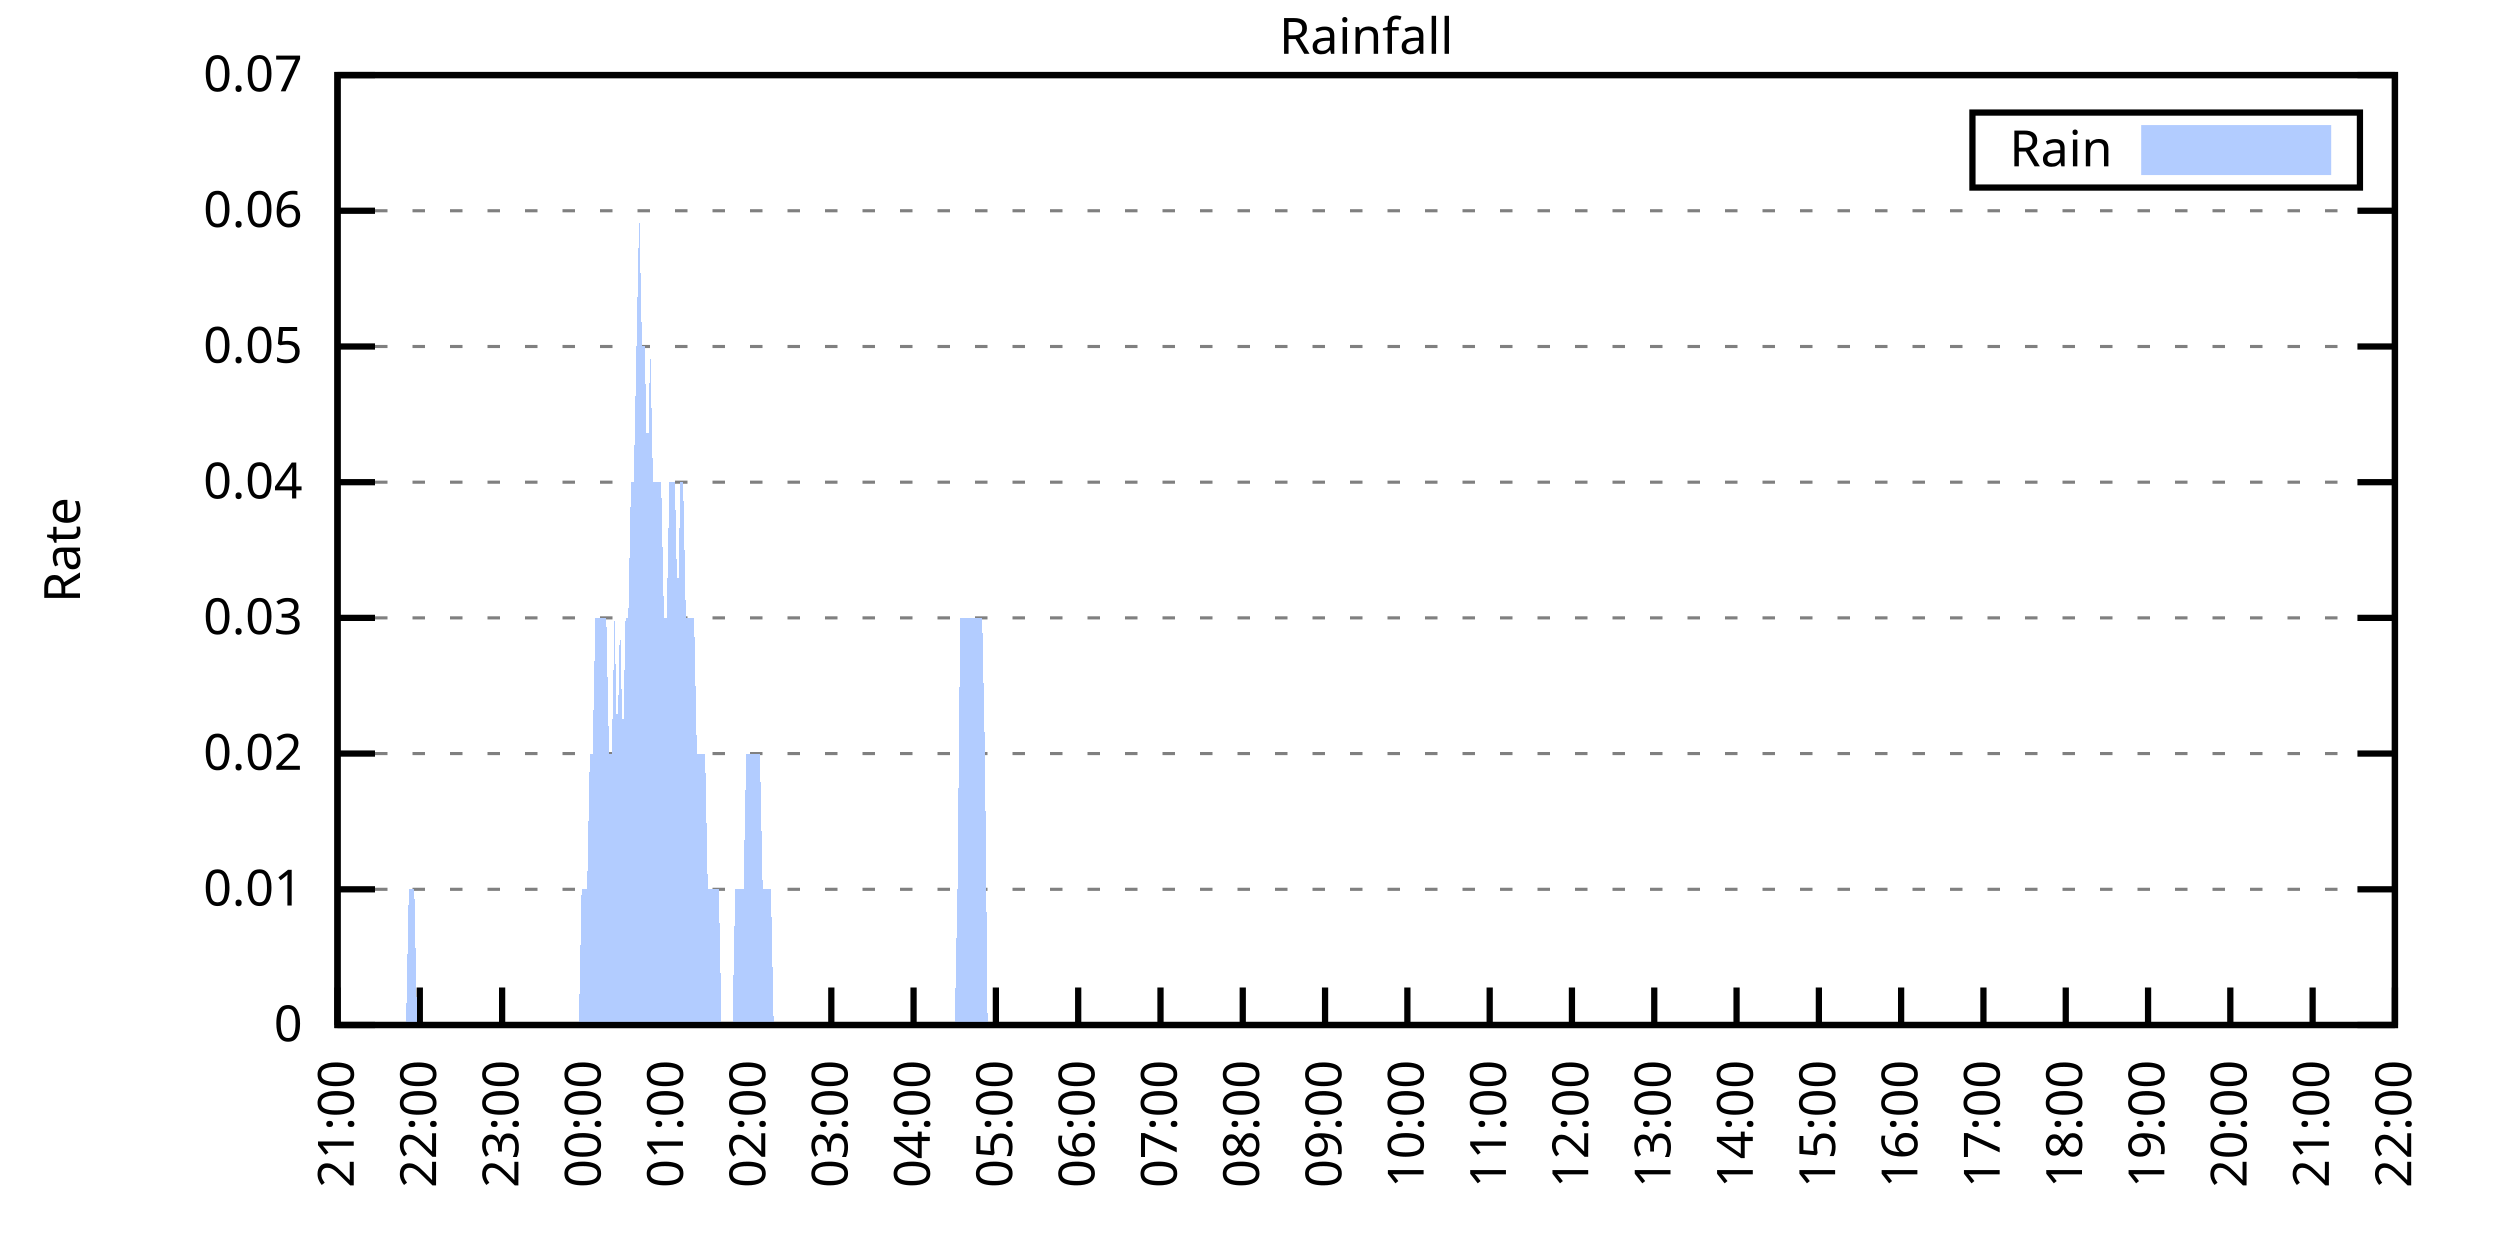
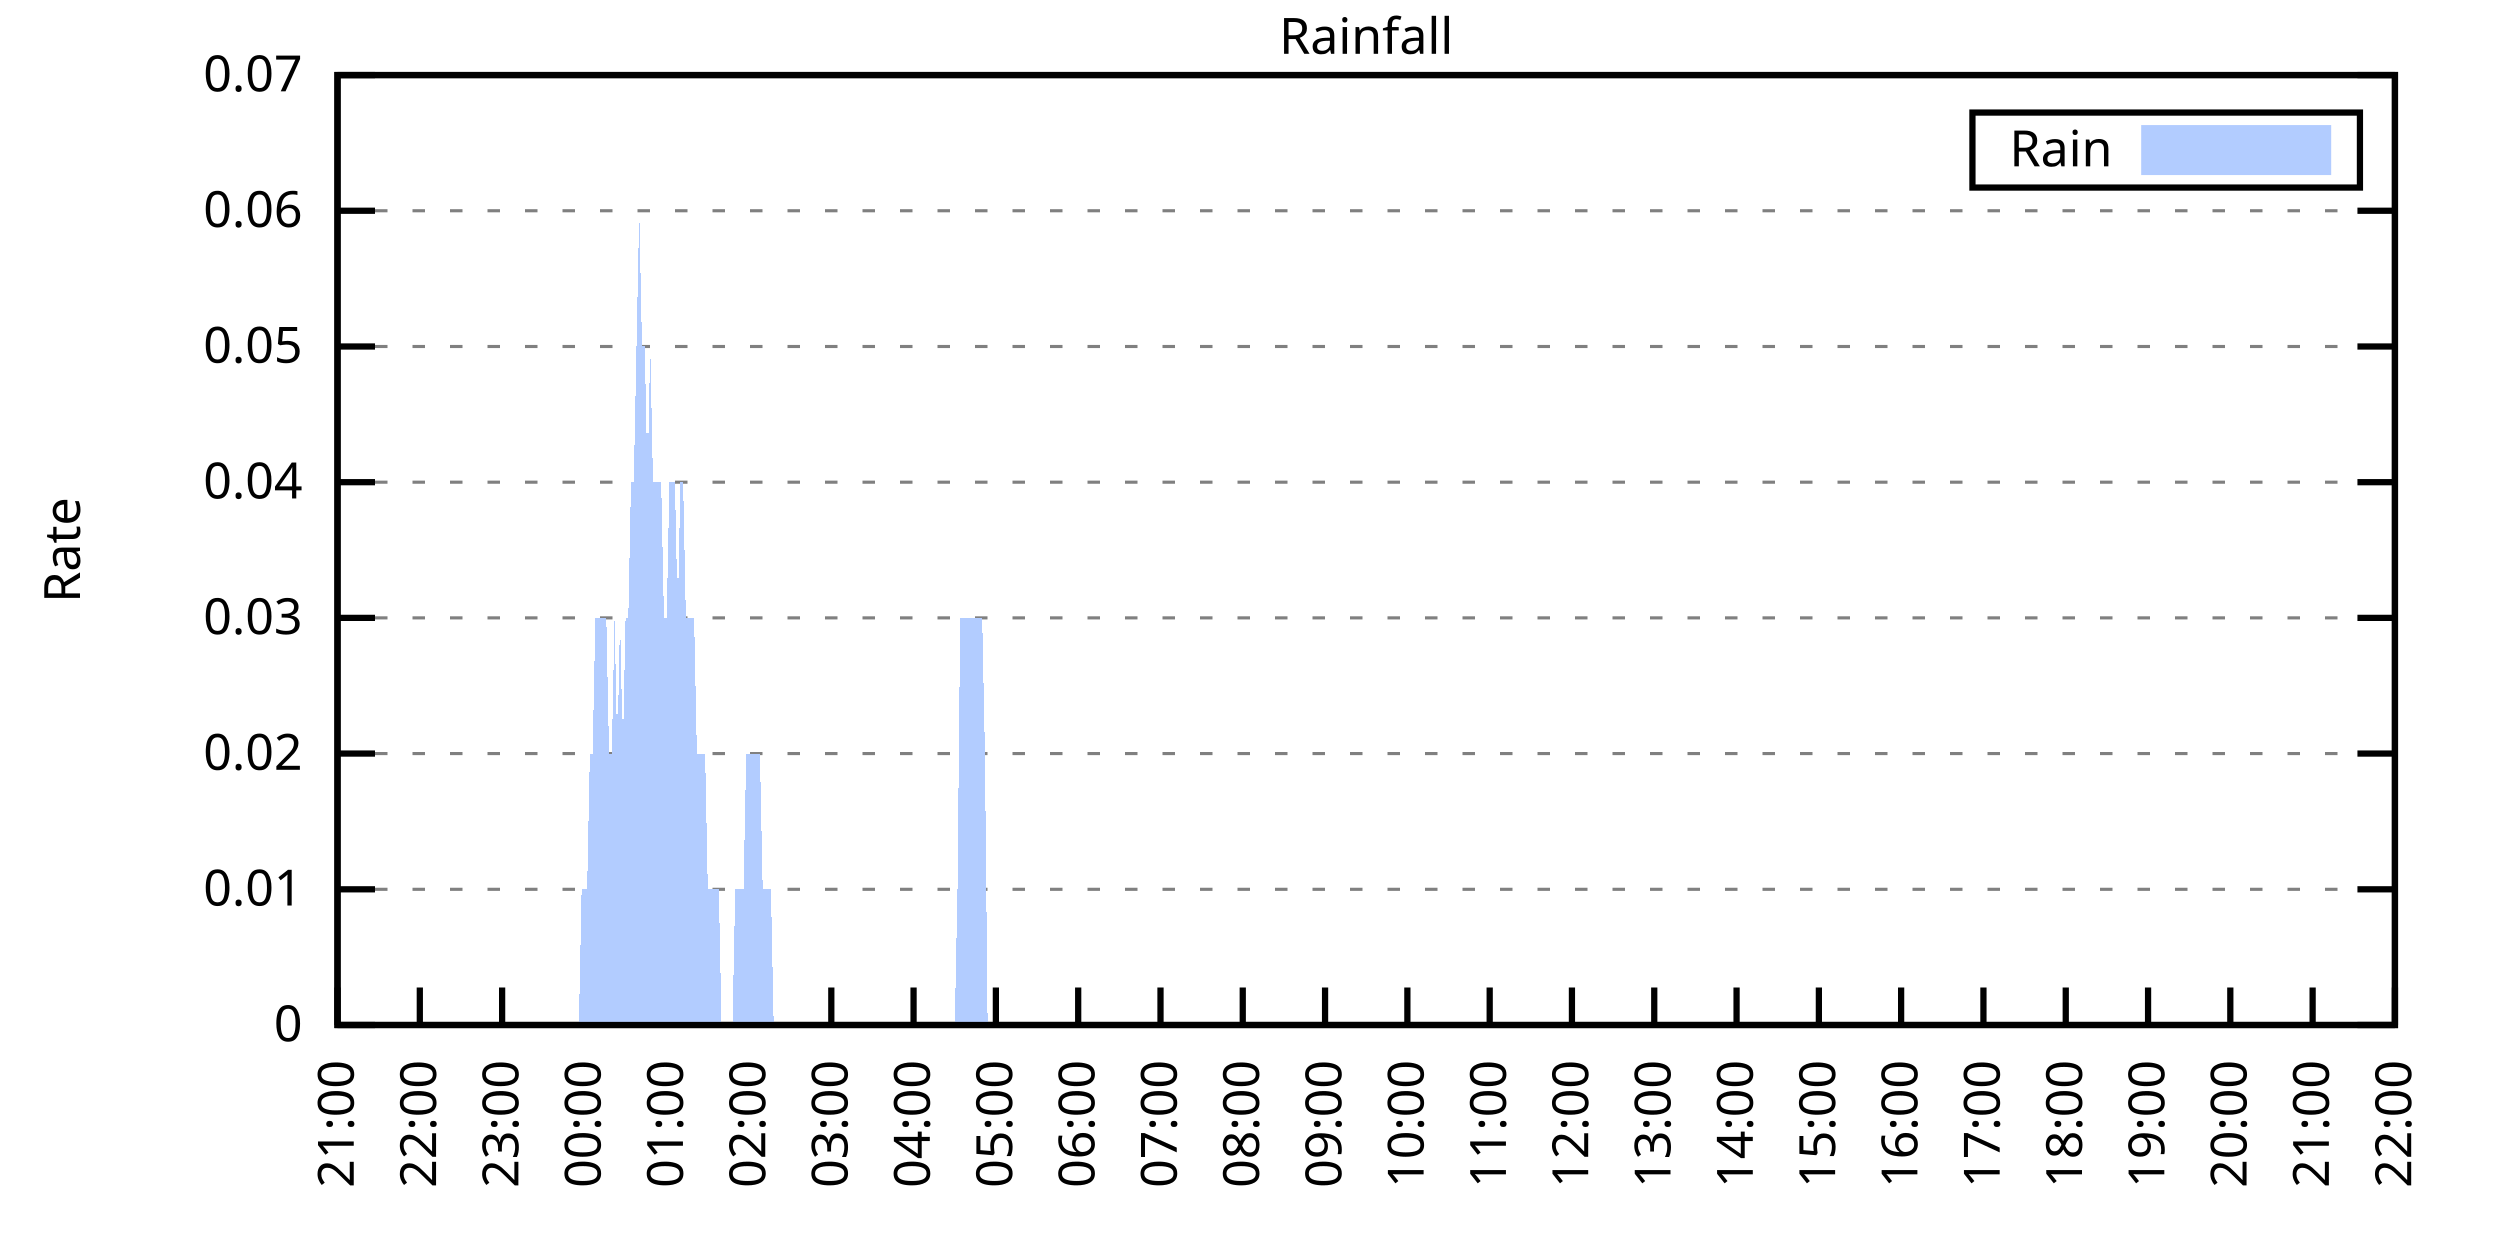
<svg xmlns="http://www.w3.org/2000/svg" xmlns:xlink="http://www.w3.org/1999/xlink" width="400" height="200" viewBox="0 0 400 200">
  <g id="gnuplot_canvas">
    <rect x="0" y="0" width="400" height="200" fill="none" />
    <defs>
      <circle id="gpDot" r="0.5" stroke-width="0.5" stroke="currentColor" />
      <path id="gpPt0" stroke-width="0.333" stroke="currentColor" d="M-1,0 h2 M0,-1 v2" />
      <path id="gpPt1" stroke-width="0.333" stroke="currentColor" d="M-1,-1 L1,1 M1,-1 L-1,1" />
      <path id="gpPt2" stroke-width="0.333" stroke="currentColor" d="M-1,0 L1,0 M0,-1 L0,1 M-1,-1 L1,1 M-1,1 L1,-1" />
      <rect id="gpPt3" stroke-width="0.333" stroke="currentColor" x="-1" y="-1" width="2" height="2" />
      <rect id="gpPt4" stroke-width="0.333" stroke="currentColor" fill="currentColor" x="-1" y="-1" width="2" height="2" />
      <circle id="gpPt5" stroke-width="0.333" stroke="currentColor" cx="0" cy="0" r="1" />
      <use xlink:href="#gpPt5" id="gpPt6" fill="currentColor" stroke="none" />
      <path id="gpPt7" stroke-width="0.333" stroke="currentColor" d="M0,-1.33 L-1.33,0.67 L1.33,0.67 z" />
      <use xlink:href="#gpPt7" id="gpPt8" fill="currentColor" stroke="none" />
      <use xlink:href="#gpPt7" id="gpPt9" stroke="currentColor" transform="rotate(180)" />
      <use xlink:href="#gpPt9" id="gpPt10" fill="currentColor" stroke="none" />
      <use xlink:href="#gpPt3" id="gpPt11" stroke="currentColor" transform="rotate(45)" />
      <use xlink:href="#gpPt11" id="gpPt12" fill="currentColor" stroke="none" />
      <path id="gpPt13" stroke-width="0.333" stroke="currentColor" d="M0,1.330 L1.265,0.411 L0.782,-1.067 L-0.782,-1.076 L-1.265,0.411 z" />
      <use xlink:href="#gpPt13" id="gpPt14" fill="currentColor" stroke="none" />
      <filter id="textbox" filterUnits="objectBoundingBox" x="0" y="0" height="1" width="1">
        <feFlood flood-color="white" flood-opacity="1" result="bgnd" />
        <feComposite in="SourceGraphic" in2="bgnd" operator="atop" />
      </filter>
      <filter id="greybox" filterUnits="objectBoundingBox" x="0" y="0" height="1" width="1">
        <feFlood flood-color="lightgrey" flood-opacity="1" result="grey" />
        <feComposite in="SourceGraphic" in2="grey" operator="atop" />
      </filter>
    </defs>
    <g fill="none" color="white" stroke="currentColor" stroke-width="1.00" stroke-linecap="butt" stroke-linejoin="miter">
</g>
    <g fill="none" color="black" stroke="currentColor" stroke-width="1.00" stroke-linecap="butt" stroke-linejoin="miter">
      <g stroke="none" shape-rendering="crispEdges">
        <polygon fill="rgb(255, 255, 255)" points="54.00,164.00 383.18,164.00 383.18,12.02 54.00,12.02 " />
      </g>
    </g>
    <g fill="none" color="black" stroke="currentColor" stroke-width="1.00" stroke-linecap="butt" stroke-linejoin="miter">
</g>
    <g fill="none" color="black" stroke="black" stroke-width="0.50" stroke-linecap="butt" stroke-linejoin="miter">
</g>
    <g fill="none" color="gray" stroke="currentColor" stroke-width="0.50" stroke-linecap="butt" stroke-linejoin="miter">
      <path stroke="gray" stroke-dasharray="2,4" class="gridline" d="M54.00,164.00 L383.19,164.00  " />
    </g>
    <g fill="none" color="gray" stroke="gray" stroke-width="1.00" stroke-linecap="butt" stroke-linejoin="miter">
</g>
    <g fill="none" color="black" stroke="currentColor" stroke-width="1.00" stroke-linecap="butt" stroke-linejoin="miter">
      <path stroke="black" d="M54.00,164.00 L60.00,164.00 M383.19,164.00 L377.19,164.00  " />
      <g transform="translate(48.40,166.60)" stroke="none" fill="black" font-family="Sans" font-size="8.00" text-anchor="end">
        <text>
          <tspan font-family="Sans"> 0</tspan>
        </text>
      </g>
    </g>
    <g fill="none" color="black" stroke="currentColor" stroke-width="1.00" stroke-linecap="butt" stroke-linejoin="miter">
</g>
    <g fill="none" color="black" stroke="black" stroke-width="0.50" stroke-linecap="butt" stroke-linejoin="miter">
</g>
    <g fill="none" color="gray" stroke="currentColor" stroke-width="0.50" stroke-linecap="butt" stroke-linejoin="miter">
      <path stroke="gray" stroke-dasharray="2,4" class="gridline" d="M54.00,142.29 L383.19,142.29  " />
    </g>
    <g fill="none" color="gray" stroke="gray" stroke-width="1.00" stroke-linecap="butt" stroke-linejoin="miter">
</g>
    <g fill="none" color="black" stroke="currentColor" stroke-width="1.00" stroke-linecap="butt" stroke-linejoin="miter">
      <path stroke="black" d="M54.00,142.29 L60.00,142.29 M383.19,142.29 L377.19,142.29  " />
      <g transform="translate(48.40,144.89)" stroke="none" fill="black" font-family="Sans" font-size="8.00" text-anchor="end">
        <text>
          <tspan font-family="Sans"> 0.01</tspan>
        </text>
      </g>
    </g>
    <g fill="none" color="black" stroke="currentColor" stroke-width="1.00" stroke-linecap="butt" stroke-linejoin="miter">
</g>
    <g fill="none" color="black" stroke="black" stroke-width="0.50" stroke-linecap="butt" stroke-linejoin="miter">
</g>
    <g fill="none" color="gray" stroke="currentColor" stroke-width="0.50" stroke-linecap="butt" stroke-linejoin="miter">
      <path stroke="gray" stroke-dasharray="2,4" class="gridline" d="M54.00,120.57 L383.19,120.57  " />
    </g>
    <g fill="none" color="gray" stroke="gray" stroke-width="1.00" stroke-linecap="butt" stroke-linejoin="miter">
</g>
    <g fill="none" color="black" stroke="currentColor" stroke-width="1.00" stroke-linecap="butt" stroke-linejoin="miter">
      <path stroke="black" d="M54.00,120.57 L60.00,120.57 M383.19,120.57 L377.19,120.57  " />
      <g transform="translate(48.40,123.17)" stroke="none" fill="black" font-family="Sans" font-size="8.00" text-anchor="end">
        <text>
          <tspan font-family="Sans"> 0.02</tspan>
        </text>
      </g>
    </g>
    <g fill="none" color="black" stroke="currentColor" stroke-width="1.00" stroke-linecap="butt" stroke-linejoin="miter">
</g>
    <g fill="none" color="black" stroke="black" stroke-width="0.50" stroke-linecap="butt" stroke-linejoin="miter">
</g>
    <g fill="none" color="gray" stroke="currentColor" stroke-width="0.50" stroke-linecap="butt" stroke-linejoin="miter">
      <path stroke="gray" stroke-dasharray="2,4" class="gridline" d="M54.00,98.86 L383.19,98.86  " />
    </g>
    <g fill="none" color="gray" stroke="gray" stroke-width="1.00" stroke-linecap="butt" stroke-linejoin="miter">
</g>
    <g fill="none" color="black" stroke="currentColor" stroke-width="1.00" stroke-linecap="butt" stroke-linejoin="miter">
      <path stroke="black" d="M54.00,98.86 L60.00,98.86 M383.19,98.86 L377.19,98.86  " />
      <g transform="translate(48.40,101.46)" stroke="none" fill="black" font-family="Sans" font-size="8.00" text-anchor="end">
        <text>
          <tspan font-family="Sans"> 0.03</tspan>
        </text>
      </g>
    </g>
    <g fill="none" color="black" stroke="currentColor" stroke-width="1.00" stroke-linecap="butt" stroke-linejoin="miter">
</g>
    <g fill="none" color="black" stroke="black" stroke-width="0.50" stroke-linecap="butt" stroke-linejoin="miter">
</g>
    <g fill="none" color="gray" stroke="currentColor" stroke-width="0.50" stroke-linecap="butt" stroke-linejoin="miter">
      <path stroke="gray" stroke-dasharray="2,4" class="gridline" d="M54.00,77.15 L383.19,77.15  " />
    </g>
    <g fill="none" color="gray" stroke="gray" stroke-width="1.00" stroke-linecap="butt" stroke-linejoin="miter">
</g>
    <g fill="none" color="black" stroke="currentColor" stroke-width="1.00" stroke-linecap="butt" stroke-linejoin="miter">
      <path stroke="black" d="M54.00,77.15 L60.00,77.15 M383.19,77.15 L377.19,77.15  " />
      <g transform="translate(48.40,79.75)" stroke="none" fill="black" font-family="Sans" font-size="8.00" text-anchor="end">
        <text>
          <tspan font-family="Sans"> 0.04</tspan>
        </text>
      </g>
    </g>
    <g fill="none" color="black" stroke="currentColor" stroke-width="1.00" stroke-linecap="butt" stroke-linejoin="miter">
</g>
    <g fill="none" color="black" stroke="black" stroke-width="0.50" stroke-linecap="butt" stroke-linejoin="miter">
</g>
    <g fill="none" color="gray" stroke="currentColor" stroke-width="0.50" stroke-linecap="butt" stroke-linejoin="miter">
      <path stroke="gray" stroke-dasharray="2,4" class="gridline" d="M54.00,55.44 L383.19,55.44  " />
    </g>
    <g fill="none" color="gray" stroke="gray" stroke-width="1.00" stroke-linecap="butt" stroke-linejoin="miter">
</g>
    <g fill="none" color="black" stroke="currentColor" stroke-width="1.00" stroke-linecap="butt" stroke-linejoin="miter">
      <path stroke="black" d="M54.00,55.44 L60.00,55.44 M383.19,55.44 L377.19,55.44  " />
      <g transform="translate(48.40,58.04)" stroke="none" fill="black" font-family="Sans" font-size="8.00" text-anchor="end">
        <text>
          <tspan font-family="Sans"> 0.05</tspan>
        </text>
      </g>
    </g>
    <g fill="none" color="black" stroke="currentColor" stroke-width="1.00" stroke-linecap="butt" stroke-linejoin="miter">
</g>
    <g fill="none" color="black" stroke="black" stroke-width="0.50" stroke-linecap="butt" stroke-linejoin="miter">
</g>
    <g fill="none" color="gray" stroke="currentColor" stroke-width="0.50" stroke-linecap="butt" stroke-linejoin="miter">
      <path stroke="gray" stroke-dasharray="2,4" class="gridline" d="M54.00,33.72 L383.19,33.72  " />
    </g>
    <g fill="none" color="gray" stroke="gray" stroke-width="1.00" stroke-linecap="butt" stroke-linejoin="miter">
</g>
    <g fill="none" color="black" stroke="currentColor" stroke-width="1.00" stroke-linecap="butt" stroke-linejoin="miter">
      <path stroke="black" d="M54.00,33.72 L60.00,33.72 M383.19,33.72 L377.19,33.72  " />
      <g transform="translate(48.40,36.32)" stroke="none" fill="black" font-family="Sans" font-size="8.00" text-anchor="end">
        <text>
          <tspan font-family="Sans"> 0.06</tspan>
        </text>
      </g>
    </g>
    <g fill="none" color="black" stroke="currentColor" stroke-width="1.00" stroke-linecap="butt" stroke-linejoin="miter">
</g>
    <g fill="none" color="black" stroke="black" stroke-width="0.50" stroke-linecap="butt" stroke-linejoin="miter">
</g>
    <g fill="none" color="gray" stroke="currentColor" stroke-width="0.50" stroke-linecap="butt" stroke-linejoin="miter">
      <path stroke="gray" stroke-dasharray="2,4" class="gridline" d="M54.00,12.01 L383.19,12.01  " />
    </g>
    <g fill="none" color="gray" stroke="gray" stroke-width="1.00" stroke-linecap="butt" stroke-linejoin="miter">
</g>
    <g fill="none" color="black" stroke="currentColor" stroke-width="1.00" stroke-linecap="butt" stroke-linejoin="miter">
      <path stroke="black" d="M54.00,12.01 L60.00,12.01 M383.19,12.01 L377.19,12.01  " />
      <g transform="translate(48.40,14.61)" stroke="none" fill="black" font-family="Sans" font-size="8.00" text-anchor="end">
        <text>
          <tspan font-family="Sans"> 0.07</tspan>
        </text>
      </g>
    </g>
    <g fill="none" color="black" stroke="currentColor" stroke-width="1.00" stroke-linecap="butt" stroke-linejoin="miter">
      <path stroke="black" d="M54.00,164.00 L54.00,158.00  " />
      <g transform="translate(56.60,169.60) rotate(270.00)" stroke="none" fill="black" font-family="Sans" font-size="8.00" text-anchor="end">
        <text>
          <tspan font-family="Sans">21:00</tspan>
        </text>
      </g>
    </g>
    <g fill="none" color="black" stroke="currentColor" stroke-width="1.00" stroke-linecap="butt" stroke-linejoin="miter">
      <path stroke="black" d="M67.17,164.00 L67.17,158.00  " />
      <g transform="translate(69.77,169.60) rotate(270.00)" stroke="none" fill="black" font-family="Sans" font-size="8.00" text-anchor="end">
        <text>
          <tspan font-family="Sans">22:00</tspan>
        </text>
      </g>
    </g>
    <g fill="none" color="black" stroke="currentColor" stroke-width="1.00" stroke-linecap="butt" stroke-linejoin="miter">
      <path stroke="black" d="M80.34,164.00 L80.34,158.00  " />
      <g transform="translate(82.94,169.60) rotate(270.00)" stroke="none" fill="black" font-family="Sans" font-size="8.00" text-anchor="end">
        <text>
          <tspan font-family="Sans">23:00</tspan>
        </text>
      </g>
    </g>
    <g fill="none" color="black" stroke="currentColor" stroke-width="1.00" stroke-linecap="butt" stroke-linejoin="miter">
      <path stroke="black" d="M93.50,164.00 L93.50,158.00  " />
      <g transform="translate(96.10,169.60) rotate(270.00)" stroke="none" fill="black" font-family="Sans" font-size="8.00" text-anchor="end">
        <text>
          <tspan font-family="Sans">00:00</tspan>
        </text>
      </g>
    </g>
    <g fill="none" color="black" stroke="currentColor" stroke-width="1.00" stroke-linecap="butt" stroke-linejoin="miter">
      <path stroke="black" d="M106.67,164.00 L106.67,158.00  " />
      <g transform="translate(109.27,169.60) rotate(270.00)" stroke="none" fill="black" font-family="Sans" font-size="8.00" text-anchor="end">
        <text>
          <tspan font-family="Sans">01:00</tspan>
        </text>
      </g>
    </g>
    <g fill="none" color="black" stroke="currentColor" stroke-width="1.00" stroke-linecap="butt" stroke-linejoin="miter">
      <path stroke="black" d="M119.84,164.00 L119.84,158.00  " />
      <g transform="translate(122.44,169.60) rotate(270.00)" stroke="none" fill="black" font-family="Sans" font-size="8.00" text-anchor="end">
        <text>
          <tspan font-family="Sans">02:00</tspan>
        </text>
      </g>
    </g>
    <g fill="none" color="black" stroke="currentColor" stroke-width="1.00" stroke-linecap="butt" stroke-linejoin="miter">
      <path stroke="black" d="M133.01,164.00 L133.01,158.00  " />
      <g transform="translate(135.61,169.60) rotate(270.00)" stroke="none" fill="black" font-family="Sans" font-size="8.00" text-anchor="end">
        <text>
          <tspan font-family="Sans">03:00</tspan>
        </text>
      </g>
    </g>
    <g fill="none" color="black" stroke="currentColor" stroke-width="1.00" stroke-linecap="butt" stroke-linejoin="miter">
      <path stroke="black" d="M146.17,164.00 L146.17,158.00  " />
      <g transform="translate(148.77,169.60) rotate(270.00)" stroke="none" fill="black" font-family="Sans" font-size="8.00" text-anchor="end">
        <text>
          <tspan font-family="Sans">04:00</tspan>
        </text>
      </g>
    </g>
    <g fill="none" color="black" stroke="currentColor" stroke-width="1.00" stroke-linecap="butt" stroke-linejoin="miter">
      <path stroke="black" d="M159.34,164.00 L159.34,158.00  " />
      <g transform="translate(161.94,169.60) rotate(270.00)" stroke="none" fill="black" font-family="Sans" font-size="8.00" text-anchor="end">
        <text>
          <tspan font-family="Sans">05:00</tspan>
        </text>
      </g>
    </g>
    <g fill="none" color="black" stroke="currentColor" stroke-width="1.00" stroke-linecap="butt" stroke-linejoin="miter">
      <path stroke="black" d="M172.51,164.00 L172.51,158.00  " />
      <g transform="translate(175.11,169.60) rotate(270.00)" stroke="none" fill="black" font-family="Sans" font-size="8.00" text-anchor="end">
        <text>
          <tspan font-family="Sans">06:00</tspan>
        </text>
      </g>
    </g>
    <g fill="none" color="black" stroke="currentColor" stroke-width="1.00" stroke-linecap="butt" stroke-linejoin="miter">
      <path stroke="black" d="M185.68,164.00 L185.68,158.00  " />
      <g transform="translate(188.28,169.60) rotate(270.00)" stroke="none" fill="black" font-family="Sans" font-size="8.00" text-anchor="end">
        <text>
          <tspan font-family="Sans">07:00</tspan>
        </text>
      </g>
    </g>
    <g fill="none" color="black" stroke="currentColor" stroke-width="1.00" stroke-linecap="butt" stroke-linejoin="miter">
      <path stroke="black" d="M198.84,164.00 L198.84,158.00  " />
      <g transform="translate(201.44,169.60) rotate(270.00)" stroke="none" fill="black" font-family="Sans" font-size="8.00" text-anchor="end">
        <text>
          <tspan font-family="Sans">08:00</tspan>
        </text>
      </g>
    </g>
    <g fill="none" color="black" stroke="currentColor" stroke-width="1.00" stroke-linecap="butt" stroke-linejoin="miter">
      <path stroke="black" d="M212.01,164.00 L212.01,158.00  " />
      <g transform="translate(214.61,169.60) rotate(270.00)" stroke="none" fill="black" font-family="Sans" font-size="8.00" text-anchor="end">
        <text>
          <tspan font-family="Sans">09:00</tspan>
        </text>
      </g>
    </g>
    <g fill="none" color="black" stroke="currentColor" stroke-width="1.00" stroke-linecap="butt" stroke-linejoin="miter">
      <path stroke="black" d="M225.18,164.00 L225.18,158.00  " />
      <g transform="translate(227.78,169.60) rotate(270.00)" stroke="none" fill="black" font-family="Sans" font-size="8.00" text-anchor="end">
        <text>
          <tspan font-family="Sans">10:00</tspan>
        </text>
      </g>
    </g>
    <g fill="none" color="black" stroke="currentColor" stroke-width="1.00" stroke-linecap="butt" stroke-linejoin="miter">
      <path stroke="black" d="M238.35,164.00 L238.35,158.00  " />
      <g transform="translate(240.95,169.60) rotate(270.00)" stroke="none" fill="black" font-family="Sans" font-size="8.00" text-anchor="end">
        <text>
          <tspan font-family="Sans">11:00</tspan>
        </text>
      </g>
    </g>
    <g fill="none" color="black" stroke="currentColor" stroke-width="1.00" stroke-linecap="butt" stroke-linejoin="miter">
      <path stroke="black" d="M251.51,164.00 L251.51,158.00  " />
      <g transform="translate(254.11,169.60) rotate(270.00)" stroke="none" fill="black" font-family="Sans" font-size="8.00" text-anchor="end">
        <text>
          <tspan font-family="Sans">12:00</tspan>
        </text>
      </g>
    </g>
    <g fill="none" color="black" stroke="currentColor" stroke-width="1.00" stroke-linecap="butt" stroke-linejoin="miter">
      <path stroke="black" d="M264.68,164.00 L264.68,158.00  " />
      <g transform="translate(267.28,169.60) rotate(270.00)" stroke="none" fill="black" font-family="Sans" font-size="8.00" text-anchor="end">
        <text>
          <tspan font-family="Sans">13:00</tspan>
        </text>
      </g>
    </g>
    <g fill="none" color="black" stroke="currentColor" stroke-width="1.00" stroke-linecap="butt" stroke-linejoin="miter">
      <path stroke="black" d="M277.85,164.00 L277.85,158.00  " />
      <g transform="translate(280.45,169.60) rotate(270.00)" stroke="none" fill="black" font-family="Sans" font-size="8.00" text-anchor="end">
        <text>
          <tspan font-family="Sans">14:00</tspan>
        </text>
      </g>
    </g>
    <g fill="none" color="black" stroke="currentColor" stroke-width="1.00" stroke-linecap="butt" stroke-linejoin="miter">
      <path stroke="black" d="M291.02,164.00 L291.02,158.00  " />
      <g transform="translate(293.62,169.60) rotate(270.00)" stroke="none" fill="black" font-family="Sans" font-size="8.00" text-anchor="end">
        <text>
          <tspan font-family="Sans">15:00</tspan>
        </text>
      </g>
    </g>
    <g fill="none" color="black" stroke="currentColor" stroke-width="1.00" stroke-linecap="butt" stroke-linejoin="miter">
      <path stroke="black" d="M304.18,164.00 L304.18,158.00  " />
      <g transform="translate(306.78,169.60) rotate(270.00)" stroke="none" fill="black" font-family="Sans" font-size="8.00" text-anchor="end">
        <text>
          <tspan font-family="Sans">16:00</tspan>
        </text>
      </g>
    </g>
    <g fill="none" color="black" stroke="currentColor" stroke-width="1.00" stroke-linecap="butt" stroke-linejoin="miter">
      <path stroke="black" d="M317.35,164.00 L317.35,158.00  " />
      <g transform="translate(319.95,169.60) rotate(270.00)" stroke="none" fill="black" font-family="Sans" font-size="8.00" text-anchor="end">
        <text>
          <tspan font-family="Sans">17:00</tspan>
        </text>
      </g>
    </g>
    <g fill="none" color="black" stroke="currentColor" stroke-width="1.00" stroke-linecap="butt" stroke-linejoin="miter">
      <path stroke="black" d="M330.52,164.00 L330.52,158.00  " />
      <g transform="translate(333.12,169.60) rotate(270.00)" stroke="none" fill="black" font-family="Sans" font-size="8.00" text-anchor="end">
        <text>
          <tspan font-family="Sans">18:00</tspan>
        </text>
      </g>
    </g>
    <g fill="none" color="black" stroke="currentColor" stroke-width="1.00" stroke-linecap="butt" stroke-linejoin="miter">
      <path stroke="black" d="M343.69,164.00 L343.69,158.00  " />
      <g transform="translate(346.29,169.60) rotate(270.00)" stroke="none" fill="black" font-family="Sans" font-size="8.00" text-anchor="end">
        <text>
          <tspan font-family="Sans">19:00</tspan>
        </text>
      </g>
    </g>
    <g fill="none" color="black" stroke="currentColor" stroke-width="1.00" stroke-linecap="butt" stroke-linejoin="miter">
      <path stroke="black" d="M356.85,164.00 L356.85,158.00  " />
      <g transform="translate(359.45,169.60) rotate(270.00)" stroke="none" fill="black" font-family="Sans" font-size="8.00" text-anchor="end">
        <text>
          <tspan font-family="Sans">20:00</tspan>
        </text>
      </g>
    </g>
    <g fill="none" color="black" stroke="currentColor" stroke-width="1.00" stroke-linecap="butt" stroke-linejoin="miter">
      <path stroke="black" d="M370.02,164.00 L370.02,158.00  " />
      <g transform="translate(372.62,169.60) rotate(270.00)" stroke="none" fill="black" font-family="Sans" font-size="8.00" text-anchor="end">
        <text>
          <tspan font-family="Sans">21:00</tspan>
        </text>
      </g>
    </g>
    <g fill="none" color="black" stroke="currentColor" stroke-width="1.00" stroke-linecap="butt" stroke-linejoin="miter">
      <path stroke="black" d="M383.19,164.00 L383.19,158.00  " />
      <g transform="translate(385.79,169.60) rotate(270.00)" stroke="none" fill="black" font-family="Sans" font-size="8.00" text-anchor="end">
        <text>
          <tspan font-family="Sans">22:00</tspan>
        </text>
      </g>
    </g>
    <g fill="none" color="black" stroke="currentColor" stroke-width="1.00" stroke-linecap="butt" stroke-linejoin="miter">
</g>
    <g fill="none" color="black" stroke="currentColor" stroke-width="1.00" stroke-linecap="butt" stroke-linejoin="miter">
      <path stroke="black" d="M54.00,12.01 L54.00,164.00 L383.19,164.00 L383.19,12.01 L54.00,12.01 Z  " />
    </g>
    <g fill="none" color="black" stroke="currentColor" stroke-width="1.00" stroke-linecap="butt" stroke-linejoin="miter">
</g>
    <g fill="none" color="black" stroke="currentColor" stroke-width="1.00" stroke-linecap="butt" stroke-linejoin="miter">
      <path stroke="black" d="M315.59,30.01 L315.59,18.01 L377.59,18.01 L377.59,30.01 L315.59,30.01 Z  " />
    </g>
    <g id="Rainfall_plot_1">
      <g fill="none" color="white" stroke="black" stroke-width="2.00" stroke-linecap="butt" stroke-linejoin="miter">
</g>
      <g fill="none" color="black" stroke="currentColor" stroke-width="2.00" stroke-linecap="butt" stroke-linejoin="miter">
        <g transform="translate(337.99,26.61)" stroke="none" fill="black" font-family="Sans" font-size="8.00" text-anchor="end">
          <text>
            <tspan font-family="Sans">Rain</tspan>
          </text>
        </g>
      </g>
      <g fill="none" color="black" stroke="currentColor" stroke-width="2.00" stroke-linecap="butt" stroke-linejoin="miter">
        <g stroke="none" shape-rendering="crispEdges">
          <polygon fill="rgb(178, 204, 255)" points="343.59,27.01 371.99,27.01 371.99,21.01 343.59,21.01 " />
        </g>
        <path stroke="rgb(178, 204, 255)" d="M343.59,27.01 L371.99,27.01 L371.99,21.01 L343.59,21.01 L343.59,27.01 Z  " />
      </g>
      <g fill="none" color="black" stroke="currentColor" stroke-width="2.00" stroke-linecap="butt" stroke-linejoin="miter">
        <g stroke="none" shape-rendering="crispEdges">
-           <polygon fill="rgb(178, 204, 255)" points="61.02,164.00 61.46,164.00 61.90,164.00 62.34,164.00 62.78,164.00 63.22,164.00 63.66,164.00 64.10,164.00 64.53,164.00 64.97,164.00 65.41,142.29 65.85,142.29 66.29,142.29 66.73,164.00 67.17,164.00 67.61,164.00 68.05,164.00 68.48,164.00 68.92,164.00 69.36,164.00 69.80,164.00 70.24,164.00 70.68,164.00 71.12,164.00 71.56,164.00 72.00,164.00 72.43,164.00 72.87,164.00 73.31,164.00 73.75,164.00 74.19,164.00 74.63,164.00 75.07,164.00 75.51,164.00 75.95,164.00 76.38,164.00 76.82,164.00 77.26,164.00 77.70,164.00 78.14,164.00 78.58,164.00 79.02,164.00 79.46,164.00 79.90,164.00 80.34,164.00 80.77,164.00 81.21,164.00 81.65,164.00 82.09,164.00 82.53,164.00 82.97,164.00 83.41,164.00 83.85,164.00 84.29,164.00 84.72,164.00 85.16,164.00 85.60,164.00 86.04,164.00 86.48,164.00 86.92,164.00 87.36,164.00 87.80,164.00 88.24,164.00 88.67,164.00 89.11,164.00 89.55,164.00 89.99,164.00 90.43,164.00 90.87,164.00 91.31,164.00 91.75,164.00 92.19,164.00 92.62,164.00 93.06,142.29 93.50,142.29 93.94,142.29 94.38,120.57 94.82,120.57 95.26,98.86 95.70,98.86 96.14,98.86 96.58,98.86 97.01,98.86 97.45,120.57 97.89,120.57 98.33,98.86 98.77,120.57 99.21,98.86 99.65,120.57 100.09,98.86 100.53,98.86 100.96,77.15 101.40,77.15 101.84,55.44 102.28,33.72 102.72,55.44 103.16,55.44 103.60,77.15 104.04,55.44 104.48,77.15 104.91,77.15 105.35,77.15 105.79,77.15 106.23,98.86 106.67,98.86 107.11,77.15 107.55,77.15 107.99,77.15 108.43,98.86 108.87,77.15 109.30,77.15 109.74,98.86 110.18,98.86 110.62,98.86 111.06,98.86 111.50,120.57 111.94,120.57 112.38,120.57 112.82,120.57 113.25,142.29 113.69,142.29 114.13,142.29 114.57,142.29 115.01,142.29 115.45,164.00 115.89,164.00 116.33,164.00 116.77,164.00 117.20,164.00 117.64,142.29 118.08,142.29 118.52,142.29 118.96,142.29 119.40,120.57 119.84,120.57 120.28,120.57 120.72,120.57 121.15,120.57 121.59,120.57 122.03,142.29 122.47,142.29 122.91,142.29 123.35,142.29 123.79,164.00 124.23,164.00 124.67,164.00 125.11,164.00 125.54,164.00 125.98,164.00 126.42,164.00 126.86,164.00 127.30,164.00 127.74,164.00 128.18,164.00 128.62,164.00 129.06,164.00 129.49,164.00 129.93,164.00 130.37,164.00 130.81,164.00 131.25,164.00 131.69,164.00 132.13,164.00 132.57,164.00 133.01,164.00 133.44,164.00 133.88,164.00 134.32,164.00 134.76,164.00 135.20,164.00 135.64,164.00 136.08,164.00 136.52,164.00 136.96,164.00 137.39,164.00 137.83,164.00 138.27,164.00 138.71,164.00 139.15,164.00 139.59,164.00 140.03,164.00 140.47,164.00 140.91,164.00 141.35,164.00 141.78,164.00 142.22,164.00 142.66,164.00 143.10,164.00 143.54,164.00 143.98,164.00 144.42,164.00 144.86,164.00 145.30,164.00 145.73,164.00 146.17,164.00 146.61,164.00 147.05,164.00 147.49,164.00 147.93,164.00 148.37,164.00 148.81,164.00 149.25,164.00 149.68,164.00 150.12,164.00 150.56,164.00 151.00,164.00 151.44,164.00 151.88,164.00 152.32,164.00 152.76,164.00 153.20,142.29 153.63,98.86 154.07,98.86 154.51,98.86 154.95,98.86 155.39,98.86 155.83,98.86 156.27,98.86 156.71,98.86 157.15,98.86 157.59,120.57 158.02,164.00 158.46,164.00 158.90,164.00 159.34,164.00 159.78,164.00 160.22,164.00 160.66,164.00 161.10,164.00 161.54,164.00 161.97,164.00 162.41,164.00 162.85,164.00 163.29,164.00 163.73,164.00 164.17,164.00 164.61,164.00 165.05,164.00 165.49,164.00 165.92,164.00 166.36,164.00 166.80,164.00 167.24,164.00 167.68,164.00 168.12,164.00 168.56,164.00 169.00,164.00 169.44,164.00 169.87,164.00 170.31,164.00 170.75,164.00 171.19,164.00 171.63,164.00 172.07,164.00 172.51,164.00 172.95,164.00 173.39,164.00 173.83,164.00 174.26,164.00 174.70,164.00 175.14,164.00 175.58,164.00 176.02,164.00 176.46,164.00 176.90,164.00 177.34,164.00 177.78,164.00 178.21,164.00 178.65,164.00 179.09,164.00 179.53,164.00 179.97,164.00 180.41,164.00 180.85,164.00 181.29,164.00 181.73,164.00 182.16,164.00 182.60,164.00 183.04,164.00 183.48,164.00 183.92,164.00 184.36,164.00 184.80,164.00 185.24,164.00 185.68,164.00 186.11,164.00 186.55,164.00 186.99,164.00 187.43,164.00 187.87,164.00 188.31,164.00 188.75,164.00 189.19,164.00 189.63,164.00 190.07,164.00 190.50,164.00 190.94,164.00 191.38,164.00 191.82,164.00 192.26,164.00 192.70,164.00 193.14,164.00 193.58,164.00 194.02,164.00 194.45,164.00 194.89,164.00 195.33,164.00 195.77,164.00 196.21,164.00 196.65,164.00 197.09,164.00 197.53,164.00 197.97,164.00 198.40,164.00 198.84,164.00 199.28,164.00 199.72,164.00 200.16,164.00 200.60,164.00 201.04,164.00 201.48,164.00 201.92,164.00 202.35,164.00 202.79,164.00 203.23,164.00 203.67,164.00 204.11,164.00 204.55,164.00 204.99,164.00 205.43,164.00 205.87,164.00 206.31,164.00 206.74,164.00 207.18,164.00 207.62,164.00 208.06,164.00 208.50,164.00 208.94,164.00 209.38,164.00 209.82,164.00 210.26,164.00 210.69,164.00 211.13,164.00 211.57,164.00 212.01,164.00 212.45,164.00 212.89,164.00 213.33,164.00 213.77,164.00 214.21,164.00 214.64,164.00 215.08,164.00 215.52,164.00 215.96,164.00 216.40,164.00 216.84,164.00 217.28,164.00 217.72,164.00 218.16,164.00 218.60,164.00 219.03,164.00 219.47,164.00 219.91,164.00 220.35,164.00 220.79,164.00 221.23,164.00 221.67,164.00 222.11,164.00 222.55,164.00 222.98,164.00 223.42,164.00 223.86,164.00 224.30,164.00 224.74,164.00 225.18,164.00 225.62,164.00 226.06,164.00 226.50,164.00 226.93,164.00 227.37,164.00 227.81,164.00 228.25,164.00 228.69,164.00 229.13,164.00 229.57,164.00 230.01,164.00 230.45,164.00 230.88,164.00 231.32,164.00 231.76,164.00 232.20,164.00 232.64,164.00 233.08,164.00 233.52,164.00 233.96,164.00 234.40,164.00 234.84,164.00 235.27,164.00 235.71,164.00 236.15,164.00 236.59,164.00 237.03,164.00 237.47,164.00 237.91,164.00 238.35,164.00 238.79,164.00 239.22,164.00 239.66,164.00 240.10,164.00 240.54,164.00 240.98,164.00 241.42,164.00 241.86,164.00 242.30,164.00 242.74,164.00 243.17,164.00 243.61,164.00 244.05,164.00 244.49,164.00 244.93,164.00 245.37,164.00 245.81,164.00 246.25,164.00 246.69,164.00 247.12,164.00 247.56,164.00 248.00,164.00 248.44,164.00 248.88,164.00 249.32,164.00 249.76,164.00 250.20,164.00 250.64,164.00 251.08,164.00 251.51,164.00 251.95,164.00 252.39,164.00 252.83,164.00 253.27,164.00 253.71,164.00 254.15,164.00 254.59,164.00 255.03,164.00 255.46,164.00 255.90,164.00 256.34,164.00 256.78,164.00 257.22,164.00 257.66,164.00 258.10,164.00 258.54,164.00 258.98,164.00 259.41,164.00 259.85,164.00 260.29,164.00 260.73,164.00 261.17,164.00 261.61,164.00 262.05,164.00 262.49,164.00 262.93,164.00 263.36,164.00 263.80,164.00 264.24,164.00 264.68,164.00 265.12,164.00 265.56,164.00 266.00,164.00 266.44,164.00 266.88,164.00 267.32,164.00 267.75,164.00 268.19,164.00 268.63,164.00 269.07,164.00 269.51,164.00 269.95,164.00 270.39,164.00 270.83,164.00 271.27,164.00 271.70,164.00 272.14,164.00 272.58,164.00 273.02,164.00 273.46,164.00 273.90,164.00 274.34,164.00 274.78,164.00 275.22,164.00 275.65,164.00 276.09,164.00 276.53,164.00 276.97,164.00 277.41,164.00 277.85,164.00 278.29,164.00 278.73,164.00 279.17,164.00 279.60,164.00 280.04,164.00 280.48,164.00 280.92,164.00 281.36,164.00 281.80,164.00 282.24,164.00 282.68,164.00 283.12,164.00 283.56,164.00 283.99,164.00 284.43,164.00 284.87,164.00 285.31,164.00 285.75,164.00 286.19,164.00 286.63,164.00 287.07,164.00 287.51,164.00 287.94,164.00 288.38,164.00 288.82,164.00 289.26,164.00 289.70,164.00 290.14,164.00 290.58,164.00 291.02,164.00 291.46,164.00 291.89,164.00 292.33,164.00 292.77,164.00 293.21,164.00 293.65,164.00 294.09,164.00 294.53,164.00 294.97,164.00 295.41,164.00 295.84,164.00 296.28,164.00 296.72,164.00 297.16,164.00 297.60,164.00 298.04,164.00 298.48,164.00 298.92,164.00 299.36,164.00 299.80,164.00 300.23,164.00 300.67,164.00 301.11,164.00 301.55,164.00 301.99,164.00 302.43,164.00 302.87,164.00 303.31,164.00 303.75,164.00 304.18,164.00 304.62,164.00 305.06,164.00 305.50,164.00 305.94,164.00 306.38,164.00 306.82,164.00 307.26,164.00 307.70,164.00 308.13,164.00 308.57,164.00 309.01,164.00 309.45,164.00 309.89,164.00 310.33,164.00 310.77,164.00 311.21,164.00 311.65,164.00 312.08,164.00 312.52,164.00 312.96,164.00 313.40,164.00 313.84,164.00 314.28,164.00 314.72,164.00 315.16,164.00 315.60,164.00 316.04,164.00 316.47,164.00 316.91,164.00 317.35,164.00 317.79,164.00 318.23,164.00 318.67,164.00 319.11,164.00 319.55,164.00 319.99,164.00 320.42,164.00 320.86,164.00 321.30,164.00 321.74,164.00 322.18,164.00 322.62,164.00 323.06,164.00 323.50,164.00 323.94,164.00 324.37,164.00 324.81,164.00 325.25,164.00 325.69,164.00 326.13,164.00 326.57,164.00 327.01,164.00 327.45,164.00 327.89,164.00 328.33,164.00 328.76,164.00 329.20,164.00 329.64,164.00 330.08,164.00 330.52,164.00 330.96,164.00 331.40,164.00 331.84,164.00 332.28,164.00 332.71,164.00 333.15,164.00 333.59,164.00 334.03,164.00 334.47,164.00 334.91,164.00 335.35,164.00 335.79,164.00 336.23,164.00 336.66,164.00 337.10,164.00 337.54,164.00 337.98,164.00 338.42,164.00 338.86,164.00 339.30,164.00 339.74,164.00 340.18,164.00 340.61,164.00 341.05,164.00 341.49,164.00 341.93,164.00 342.37,164.00 342.81,164.00 343.25,164.00 343.69,164.00 344.13,164.00 344.57,164.00 345.00,164.00 345.44,164.00 345.88,164.00 346.32,164.00 346.76,164.00 347.20,164.00 347.64,164.00 348.08,164.00 348.52,164.00 348.95,164.00 349.39,164.00 349.83,164.00 350.27,164.00 350.71,164.00 351.15,164.00 351.59,164.00 352.03,164.00 352.47,164.00 352.90,164.00 353.34,164.00 353.78,164.00 354.22,164.00 354.66,164.00 355.10,164.00 355.54,164.00 355.98,164.00 356.42,164.00 356.85,164.00 357.29,164.00 357.73,164.00 358.17,164.00 358.61,164.00 359.05,164.00 359.49,164.00 359.93,164.00 360.37,164.00 360.81,164.00 361.24,164.00 361.68,164.00 362.12,164.00 362.56,164.00 363.00,164.00 363.44,164.00 363.88,164.00 364.32,164.00 364.76,164.00 365.19,164.00 365.63,164.00 366.07,164.00 366.51,164.00 366.95,164.00 367.39,164.00 367.83,164.00 368.27,164.00 368.71,164.00 369.14,164.00 369.58,164.00 370.02,164.00 370.46,164.00 370.90,164.00 371.34,164.00 371.78,164.00 372.22,164.00 372.66,164.00 373.09,164.00 373.53,164.00 373.97,164.00 374.41,164.00 374.85,164.00 375.29,164.00 375.73,164.00 376.17,164.00 376.61,164.00 376.61,164.00 61.02,164.00 " />
+           <polygon fill="rgb(178, 204, 255)" points="64.10,164.00 64.53,164.00 64.97,164.00 65.41,164.00 65.85,164.00 66.29,164.00 66.73,164.00 67.17,164.00 67.61,164.00 68.05,164.00 68.48,164.00 68.92,164.00 69.36,164.00 69.80,164.00 70.24,164.00 70.68,164.00 71.12,164.00 71.56,164.00 72.00,164.00 72.43,164.00 72.87,164.00 73.31,164.00 73.75,164.00 74.19,164.00 74.63,164.00 75.07,164.00 75.51,164.00 75.95,164.00 76.38,164.00 76.82,164.00 77.26,164.00 77.70,164.00 78.14,164.00 78.58,164.00 79.02,164.00 79.46,164.00 79.90,164.00 80.34,164.00 80.77,164.00 81.21,164.00 81.65,164.00 82.09,164.00 82.53,164.00 82.97,164.00 83.41,164.00 83.85,164.00 84.29,164.00 84.72,164.00 85.16,164.00 85.60,164.00 86.04,164.00 86.48,164.00 86.92,164.00 87.36,164.00 87.80,164.00 88.24,164.00 88.67,164.00 89.11,164.00 89.55,164.00 89.99,164.00 90.43,164.00 90.87,164.00 91.31,164.00 91.75,164.00 92.19,164.00 92.62,164.00 93.06,142.29 93.50,142.29 93.94,142.29 94.38,120.57 94.82,120.57 95.26,98.86 95.70,98.86 96.14,98.86 96.58,98.86 97.01,98.86 97.45,120.57 97.89,120.57 98.33,98.86 98.77,120.57 99.21,98.86 99.65,120.57 100.09,98.86 100.53,98.86 100.96,77.15 101.40,77.15 101.84,55.44 102.28,33.72 102.72,55.44 103.16,55.44 103.60,77.15 104.04,55.44 104.48,77.15 104.91,77.15 105.35,77.15 105.79,77.15 106.23,98.86 106.67,98.86 107.11,77.15 107.55,77.15 107.99,77.15 108.43,98.86 108.87,77.15 109.30,77.15 109.74,98.86 110.18,98.86 110.62,98.86 111.06,98.86 111.50,120.57 111.94,120.57 112.38,120.57 112.82,120.57 113.25,142.29 113.69,142.29 114.13,142.29 114.57,142.29 115.01,142.29 115.45,164.00 115.89,164.00 116.33,164.00 116.77,164.00 117.20,164.00 117.64,142.29 118.08,142.29 118.52,142.29 118.96,142.29 119.40,120.57 119.84,120.57 120.28,120.57 120.72,120.57 121.15,120.57 121.59,120.57 122.03,142.29 122.47,142.29 122.91,142.29 123.35,142.29 123.79,164.00 124.23,164.00 124.67,164.00 125.11,164.00 125.54,164.00 125.98,164.00 126.42,164.00 126.86,164.00 127.30,164.00 127.74,164.00 128.18,164.00 128.62,164.00 129.06,164.00 129.49,164.00 129.93,164.00 130.37,164.00 130.81,164.00 131.25,164.00 131.69,164.00 132.13,164.00 132.57,164.00 133.01,164.00 133.44,164.00 133.88,164.00 134.32,164.00 134.76,164.00 135.20,164.00 135.64,164.00 136.08,164.00 136.52,164.00 136.96,164.00 137.39,164.00 137.83,164.00 138.27,164.00 138.71,164.00 139.15,164.00 139.59,164.00 140.03,164.00 140.47,164.00 140.91,164.00 141.35,164.00 141.78,164.00 142.22,164.00 142.66,164.00 143.10,164.00 143.54,164.00 143.98,164.00 144.42,164.00 144.86,164.00 145.30,164.00 145.73,164.00 146.17,164.00 146.61,164.00 147.05,164.00 147.49,164.00 147.93,164.00 148.37,164.00 148.81,164.00 149.25,164.00 149.68,164.00 150.12,164.00 150.56,164.00 151.00,164.00 151.44,164.00 151.88,164.00 152.32,164.00 152.76,164.00 153.20,142.29 153.63,98.86 154.07,98.86 154.51,98.86 154.95,98.86 155.39,98.86 155.83,98.86 156.27,98.86 156.71,98.86 157.15,98.86 157.59,120.57 158.02,164.00 158.46,164.00 158.90,164.00 159.34,164.00 159.78,164.00 160.22,164.00 160.66,164.00 161.10,164.00 161.54,164.00 161.97,164.00 162.41,164.00 162.85,164.00 163.29,164.00 163.73,164.00 164.17,164.00 164.61,164.00 165.05,164.00 165.49,164.00 165.92,164.00 166.36,164.00 166.80,164.00 167.24,164.00 167.68,164.00 168.12,164.00 168.56,164.00 169.00,164.00 169.44,164.00 169.87,164.00 170.31,164.00 170.75,164.00 171.19,164.00 171.63,164.00 172.07,164.00 172.51,164.00 172.95,164.00 173.39,164.00 173.83,164.00 174.26,164.00 174.70,164.00 175.14,164.00 175.58,164.00 176.02,164.00 176.46,164.00 176.90,164.00 177.34,164.00 177.78,164.00 178.21,164.00 178.65,164.00 179.09,164.00 179.53,164.00 179.97,164.00 180.41,164.00 180.85,164.00 181.29,164.00 181.73,164.00 182.16,164.00 182.60,164.00 183.04,164.00 183.48,164.00 183.92,164.00 184.36,164.00 184.80,164.00 185.24,164.00 185.68,164.00 186.11,164.00 186.55,164.00 186.99,164.00 187.43,164.00 187.87,164.00 188.31,164.00 188.75,164.00 189.19,164.00 189.63,164.00 190.07,164.00 190.50,164.00 190.94,164.00 191.38,164.00 191.82,164.00 192.26,164.00 192.70,164.00 193.14,164.00 193.58,164.00 194.02,164.00 194.45,164.00 194.89,164.00 195.33,164.00 195.77,164.00 196.21,164.00 196.65,164.00 197.09,164.00 197.53,164.00 197.97,164.00 198.40,164.00 198.84,164.00 199.28,164.00 199.72,164.00 200.16,164.00 200.60,164.00 201.04,164.00 201.48,164.00 201.92,164.00 202.35,164.00 202.79,164.00 203.23,164.00 203.67,164.00 204.11,164.00 204.55,164.00 204.99,164.00 205.43,164.00 205.87,164.00 206.31,164.00 206.74,164.00 207.18,164.00 207.62,164.00 208.06,164.00 208.50,164.00 208.94,164.00 209.38,164.00 209.82,164.00 210.26,164.00 210.69,164.00 211.13,164.00 211.57,164.00 212.01,164.00 212.45,164.00 212.89,164.00 213.33,164.00 213.77,164.00 214.21,164.00 214.64,164.00 215.08,164.00 215.52,164.00 215.96,164.00 216.40,164.00 216.84,164.00 217.28,164.00 217.72,164.00 218.16,164.00 218.60,164.00 219.03,164.00 219.47,164.00 219.91,164.00 220.35,164.00 220.79,164.00 221.23,164.00 221.67,164.00 222.11,164.00 222.55,164.00 222.98,164.00 223.42,164.00 223.86,164.00 224.30,164.00 224.74,164.00 225.18,164.00 225.62,164.00 226.06,164.00 226.50,164.00 226.93,164.00 227.37,164.00 227.81,164.00 228.25,164.00 228.69,164.00 229.13,164.00 229.57,164.00 230.01,164.00 230.45,164.00 230.88,164.00 231.32,164.00 231.76,164.00 232.20,164.00 232.64,164.00 233.08,164.00 233.52,164.00 233.96,164.00 234.40,164.00 234.84,164.00 235.27,164.00 235.71,164.00 236.15,164.00 236.59,164.00 237.03,164.00 237.47,164.00 237.91,164.00 238.35,164.00 238.79,164.00 239.22,164.00 239.66,164.00 240.10,164.00 240.54,164.00 240.98,164.00 241.42,164.00 241.86,164.00 242.30,164.00 242.74,164.00 243.17,164.00 243.61,164.00 244.05,164.00 244.49,164.00 244.93,164.00 245.37,164.00 245.81,164.00 246.25,164.00 246.69,164.00 247.12,164.00 247.56,164.00 248.00,164.00 248.44,164.00 248.88,164.00 249.32,164.00 249.76,164.00 250.20,164.00 250.64,164.00 251.08,164.00 251.51,164.00 251.95,164.00 252.39,164.00 252.83,164.00 253.27,164.00 253.71,164.00 254.15,164.00 254.59,164.00 255.03,164.00 255.46,164.00 255.90,164.00 256.34,164.00 256.78,164.00 257.22,164.00 257.66,164.00 258.10,164.00 258.54,164.00 258.98,164.00 259.41,164.00 259.85,164.00 260.29,164.00 260.73,164.00 261.17,164.00 261.61,164.00 262.05,164.00 262.49,164.00 262.93,164.00 263.36,164.00 263.80,164.00 264.24,164.00 264.68,164.00 265.12,164.00 265.56,164.00 266.00,164.00 266.44,164.00 266.88,164.00 267.32,164.00 267.75,164.00 268.19,164.00 268.63,164.00 269.07,164.00 269.51,164.00 269.95,164.00 270.39,164.00 270.83,164.00 271.27,164.00 271.70,164.00 272.14,164.00 272.58,164.00 273.02,164.00 273.46,164.00 273.90,164.00 274.34,164.00 274.78,164.00 275.22,164.00 275.65,164.00 276.09,164.00 276.53,164.00 276.97,164.00 277.41,164.00 277.85,164.00 278.29,164.00 278.73,164.00 279.17,164.00 279.60,164.00 280.04,164.00 280.48,164.00 280.92,164.00 281.36,164.00 281.80,164.00 282.24,164.00 282.68,164.00 283.12,164.00 283.56,164.00 283.99,164.00 284.43,164.00 284.87,164.00 285.31,164.00 285.75,164.00 286.19,164.00 286.63,164.00 287.07,164.00 287.51,164.00 287.94,164.00 288.38,164.00 288.82,164.00 289.26,164.00 289.70,164.00 290.14,164.00 290.58,164.00 291.02,164.00 291.46,164.00 291.89,164.00 292.33,164.00 292.77,164.00 293.21,164.00 293.65,164.00 294.09,164.00 294.53,164.00 294.97,164.00 295.41,164.00 295.84,164.00 296.28,164.00 296.72,164.00 297.16,164.00 297.60,164.00 298.04,164.00 298.48,164.00 298.92,164.00 299.36,164.00 299.80,164.00 300.23,164.00 300.67,164.00 301.11,164.00 301.55,164.00 301.99,164.00 302.43,164.00 302.87,164.00 303.31,164.00 303.75,164.00 304.18,164.00 304.62,164.00 305.06,164.00 305.50,164.00 305.94,164.00 306.38,164.00 306.82,164.00 307.26,164.00 307.70,164.00 308.13,164.00 308.57,164.00 309.01,164.00 309.45,164.00 309.89,164.00 310.33,164.00 310.77,164.00 311.21,164.00 311.65,164.00 312.08,164.00 312.52,164.00 312.96,164.00 313.40,164.00 313.84,164.00 314.28,164.00 314.72,164.00 315.16,164.00 315.60,164.00 316.04,164.00 316.47,164.00 316.91,164.00 317.35,164.00 317.79,164.00 318.23,164.00 318.67,164.00 319.11,164.00 319.55,164.00 319.99,164.00 320.42,164.00 320.86,164.00 321.30,164.00 321.74,164.00 322.18,164.00 322.62,164.00 323.06,164.00 323.50,164.00 323.94,164.00 324.37,164.00 324.81,164.00 325.25,164.00 325.69,164.00 326.13,164.00 326.57,164.00 327.01,164.00 327.45,164.00 327.89,164.00 328.33,164.00 328.76,164.00 329.20,164.00 329.64,164.00 330.08,164.00 330.52,164.00 330.96,164.00 331.40,164.00 331.84,164.00 332.28,164.00 332.71,164.00 333.15,164.00 333.59,164.00 334.03,164.00 334.47,164.00 334.91,164.00 335.35,164.00 335.79,164.00 336.23,164.00 336.66,164.00 337.10,164.00 337.54,164.00 337.98,164.00 338.42,164.00 338.86,164.00 339.30,164.00 339.74,164.00 340.18,164.00 340.61,164.00 341.05,164.00 341.49,164.00 341.93,164.00 342.37,164.00 342.81,164.00 343.25,164.00 343.69,164.00 344.13,164.00 344.57,164.00 345.00,164.00 345.44,164.00 345.88,164.00 346.32,164.00 346.76,164.00 347.20,164.00 347.64,164.00 348.08,164.00 348.52,164.00 348.95,164.00 349.39,164.00 349.83,164.00 350.27,164.00 350.71,164.00 351.15,164.00 351.59,164.00 352.03,164.00 352.47,164.00 352.90,164.00 353.34,164.00 353.78,164.00 354.22,164.00 354.66,164.00 355.10,164.00 355.54,164.00 355.98,164.00 356.42,164.00 356.85,164.00 357.29,164.00 357.73,164.00 358.17,164.00 358.61,164.00 359.05,164.00 359.49,164.00 359.93,164.00 360.37,164.00 360.81,164.00 361.24,164.00 361.68,164.00 362.12,164.00 362.56,164.00 363.00,164.00 363.44,164.00 363.88,164.00 364.32,164.00 364.76,164.00 365.19,164.00 365.63,164.00 366.07,164.00 366.51,164.00 366.95,164.00 367.39,164.00 367.83,164.00 368.27,164.00 368.71,164.00 369.14,164.00 369.58,164.00 370.02,164.00 370.46,164.00 370.90,164.00 371.34,164.00 371.78,164.00 372.22,164.00 372.66,164.00 373.09,164.00 373.53,164.00 373.97,164.00 374.41,164.00 374.85,164.00 375.29,164.00 375.73,164.00 376.17,164.00 376.61,164.00 377.05,164.00 377.48,164.00 377.92,164.00 378.36,164.00 378.80,164.00 379.24,164.00 379.68,164.00 379.68,164.00 64.10,164.00 " />
        </g>
      </g>
    </g>
    <g fill="none" color="black" stroke="currentColor" stroke-width="2.00" stroke-linecap="butt" stroke-linejoin="miter">
</g>
    <g fill="none" color="black" stroke="black" stroke-width="1.00" stroke-linecap="butt" stroke-linejoin="miter">
</g>
    <g fill="none" color="black" stroke="currentColor" stroke-width="1.00" stroke-linecap="butt" stroke-linejoin="miter">
      <path stroke="black" d="M54.00,12.01 L54.00,164.00 L383.19,164.00 L383.19,12.01 L54.00,12.01 Z  " />
      <g transform="translate(12.80,88.01) rotate(270.00)" stroke="none" fill="black" font-family="Sans" font-size="8.00" text-anchor="middle">
        <text>
          <tspan font-family="Sans">Rate</tspan>
        </text>
      </g>
    </g>
    <g fill="none" color="black" stroke="currentColor" stroke-width="1.00" stroke-linecap="butt" stroke-linejoin="miter">
</g>
    <g fill="none" color="black" stroke="currentColor" stroke-width="1.00" stroke-linecap="butt" stroke-linejoin="miter">
      <g transform="translate(218.59,8.61)" stroke="none" fill="black" font-family="Sans" font-size="8.00" text-anchor="middle">
        <text>
          <tspan font-family="Sans">Rainfall</tspan>
        </text>
      </g>
    </g>
    <g fill="none" color="black" stroke="currentColor" stroke-width="1.00" stroke-linecap="butt" stroke-linejoin="miter">
</g>
  </g>
</svg>
